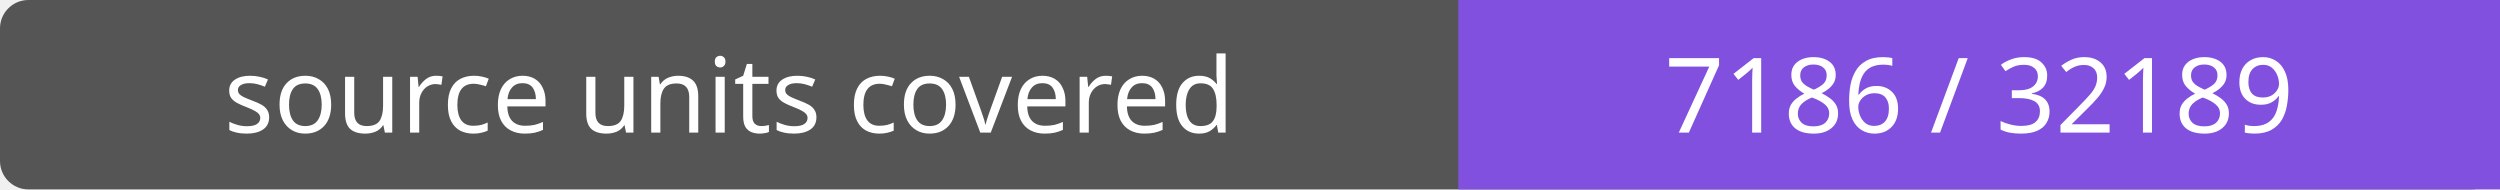
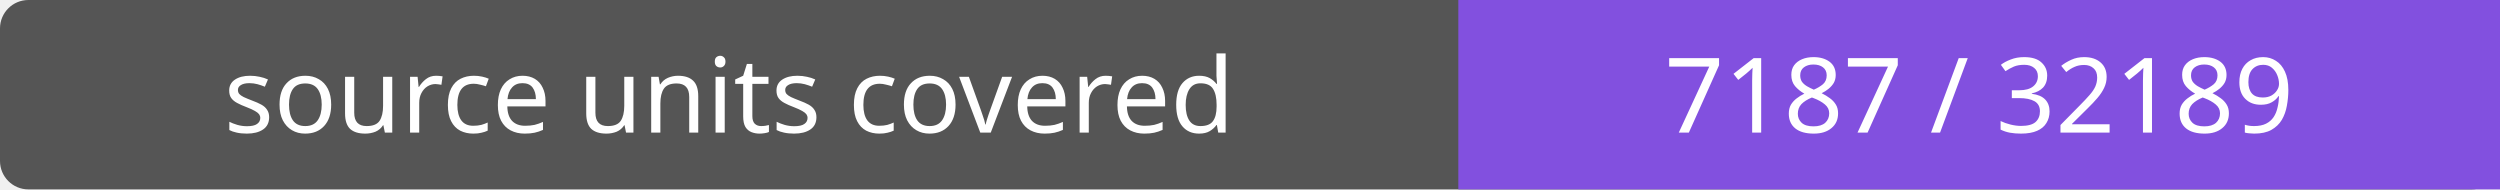
- <svg xmlns="http://www.w3.org/2000/svg" width="264" height="20" role="img" aria-label="source units covered: 7186 / 32189">
+ <svg xmlns="http://www.w3.org/2000/svg" width="264" height="20" role="img" aria-label="source units covered: 7187 / 32189">
  <rect width="264" height="20" rx="3" fill="#555" />
  <path fill="#8250df" d="M154 0h110v20H154z" />
  <g fill="#fff" text-anchor="middle" font-family="Verdana,sans-serif" font-size="11">
    <text x="77.0" y="14">source units covered</text>
-     <text x="209.0" y="14">7186 / 32189</text>
+     <text x="209.0" y="14">7187 / 32189</text>
  </g>
</svg>
